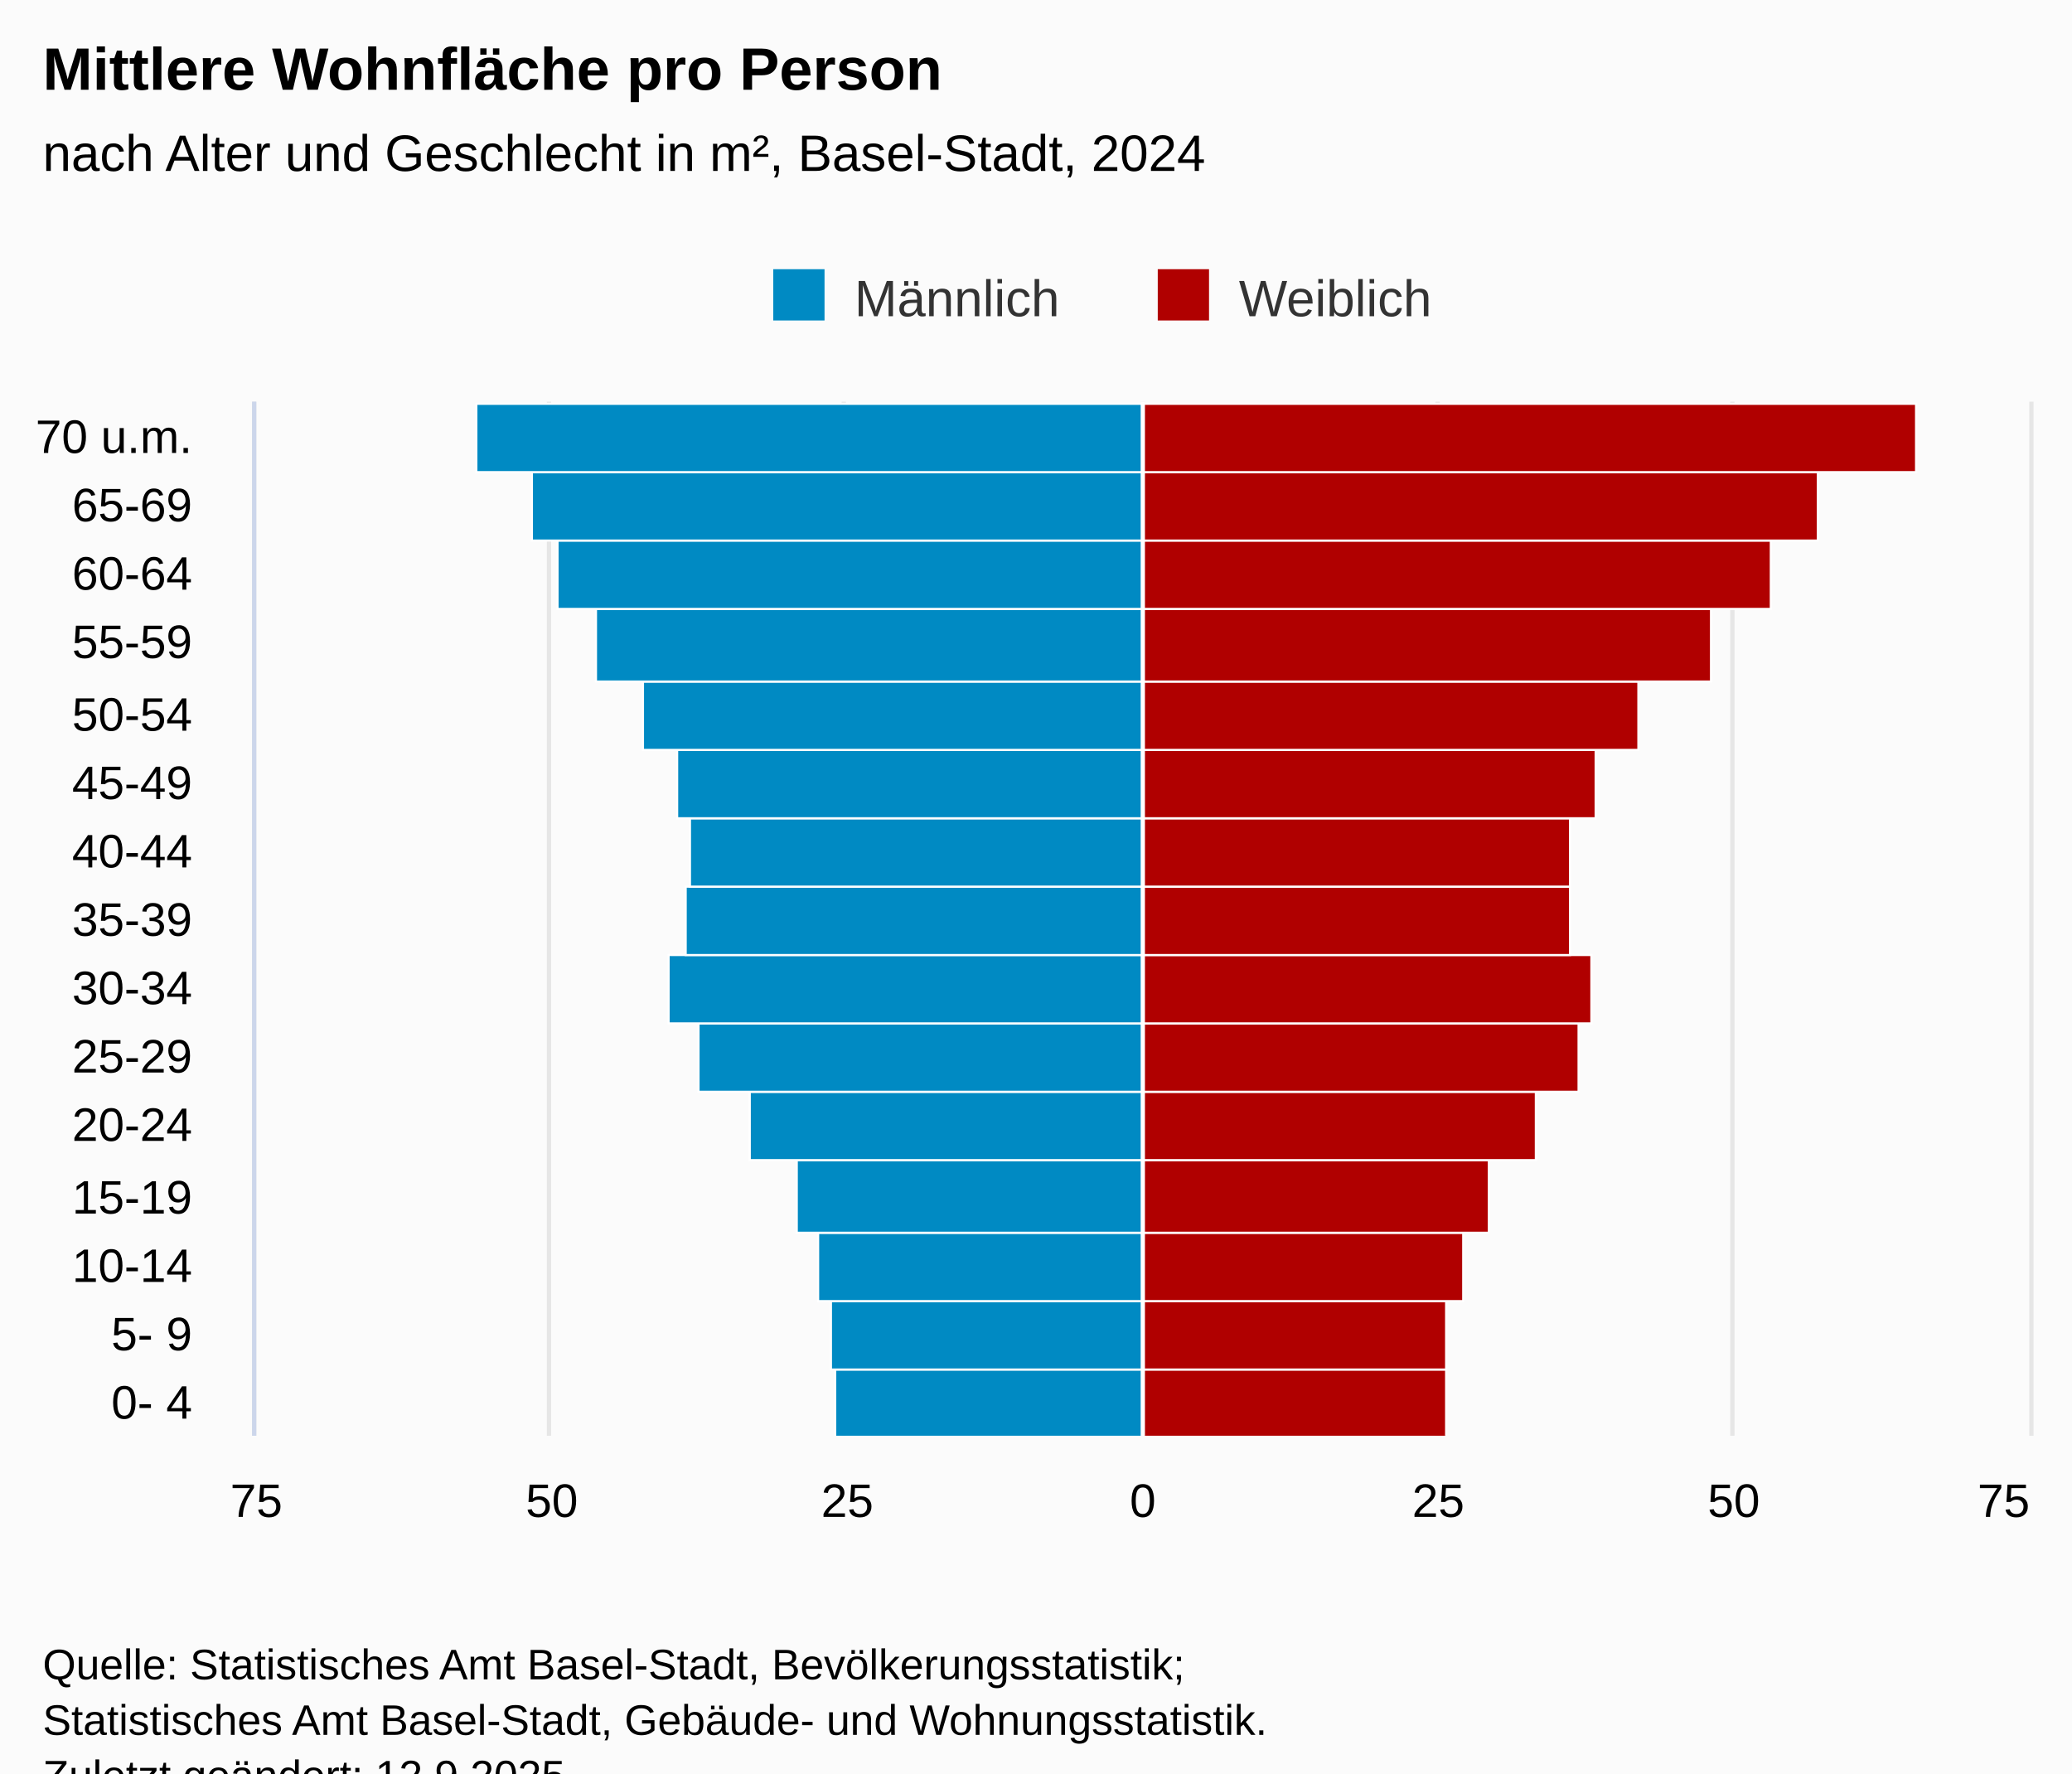
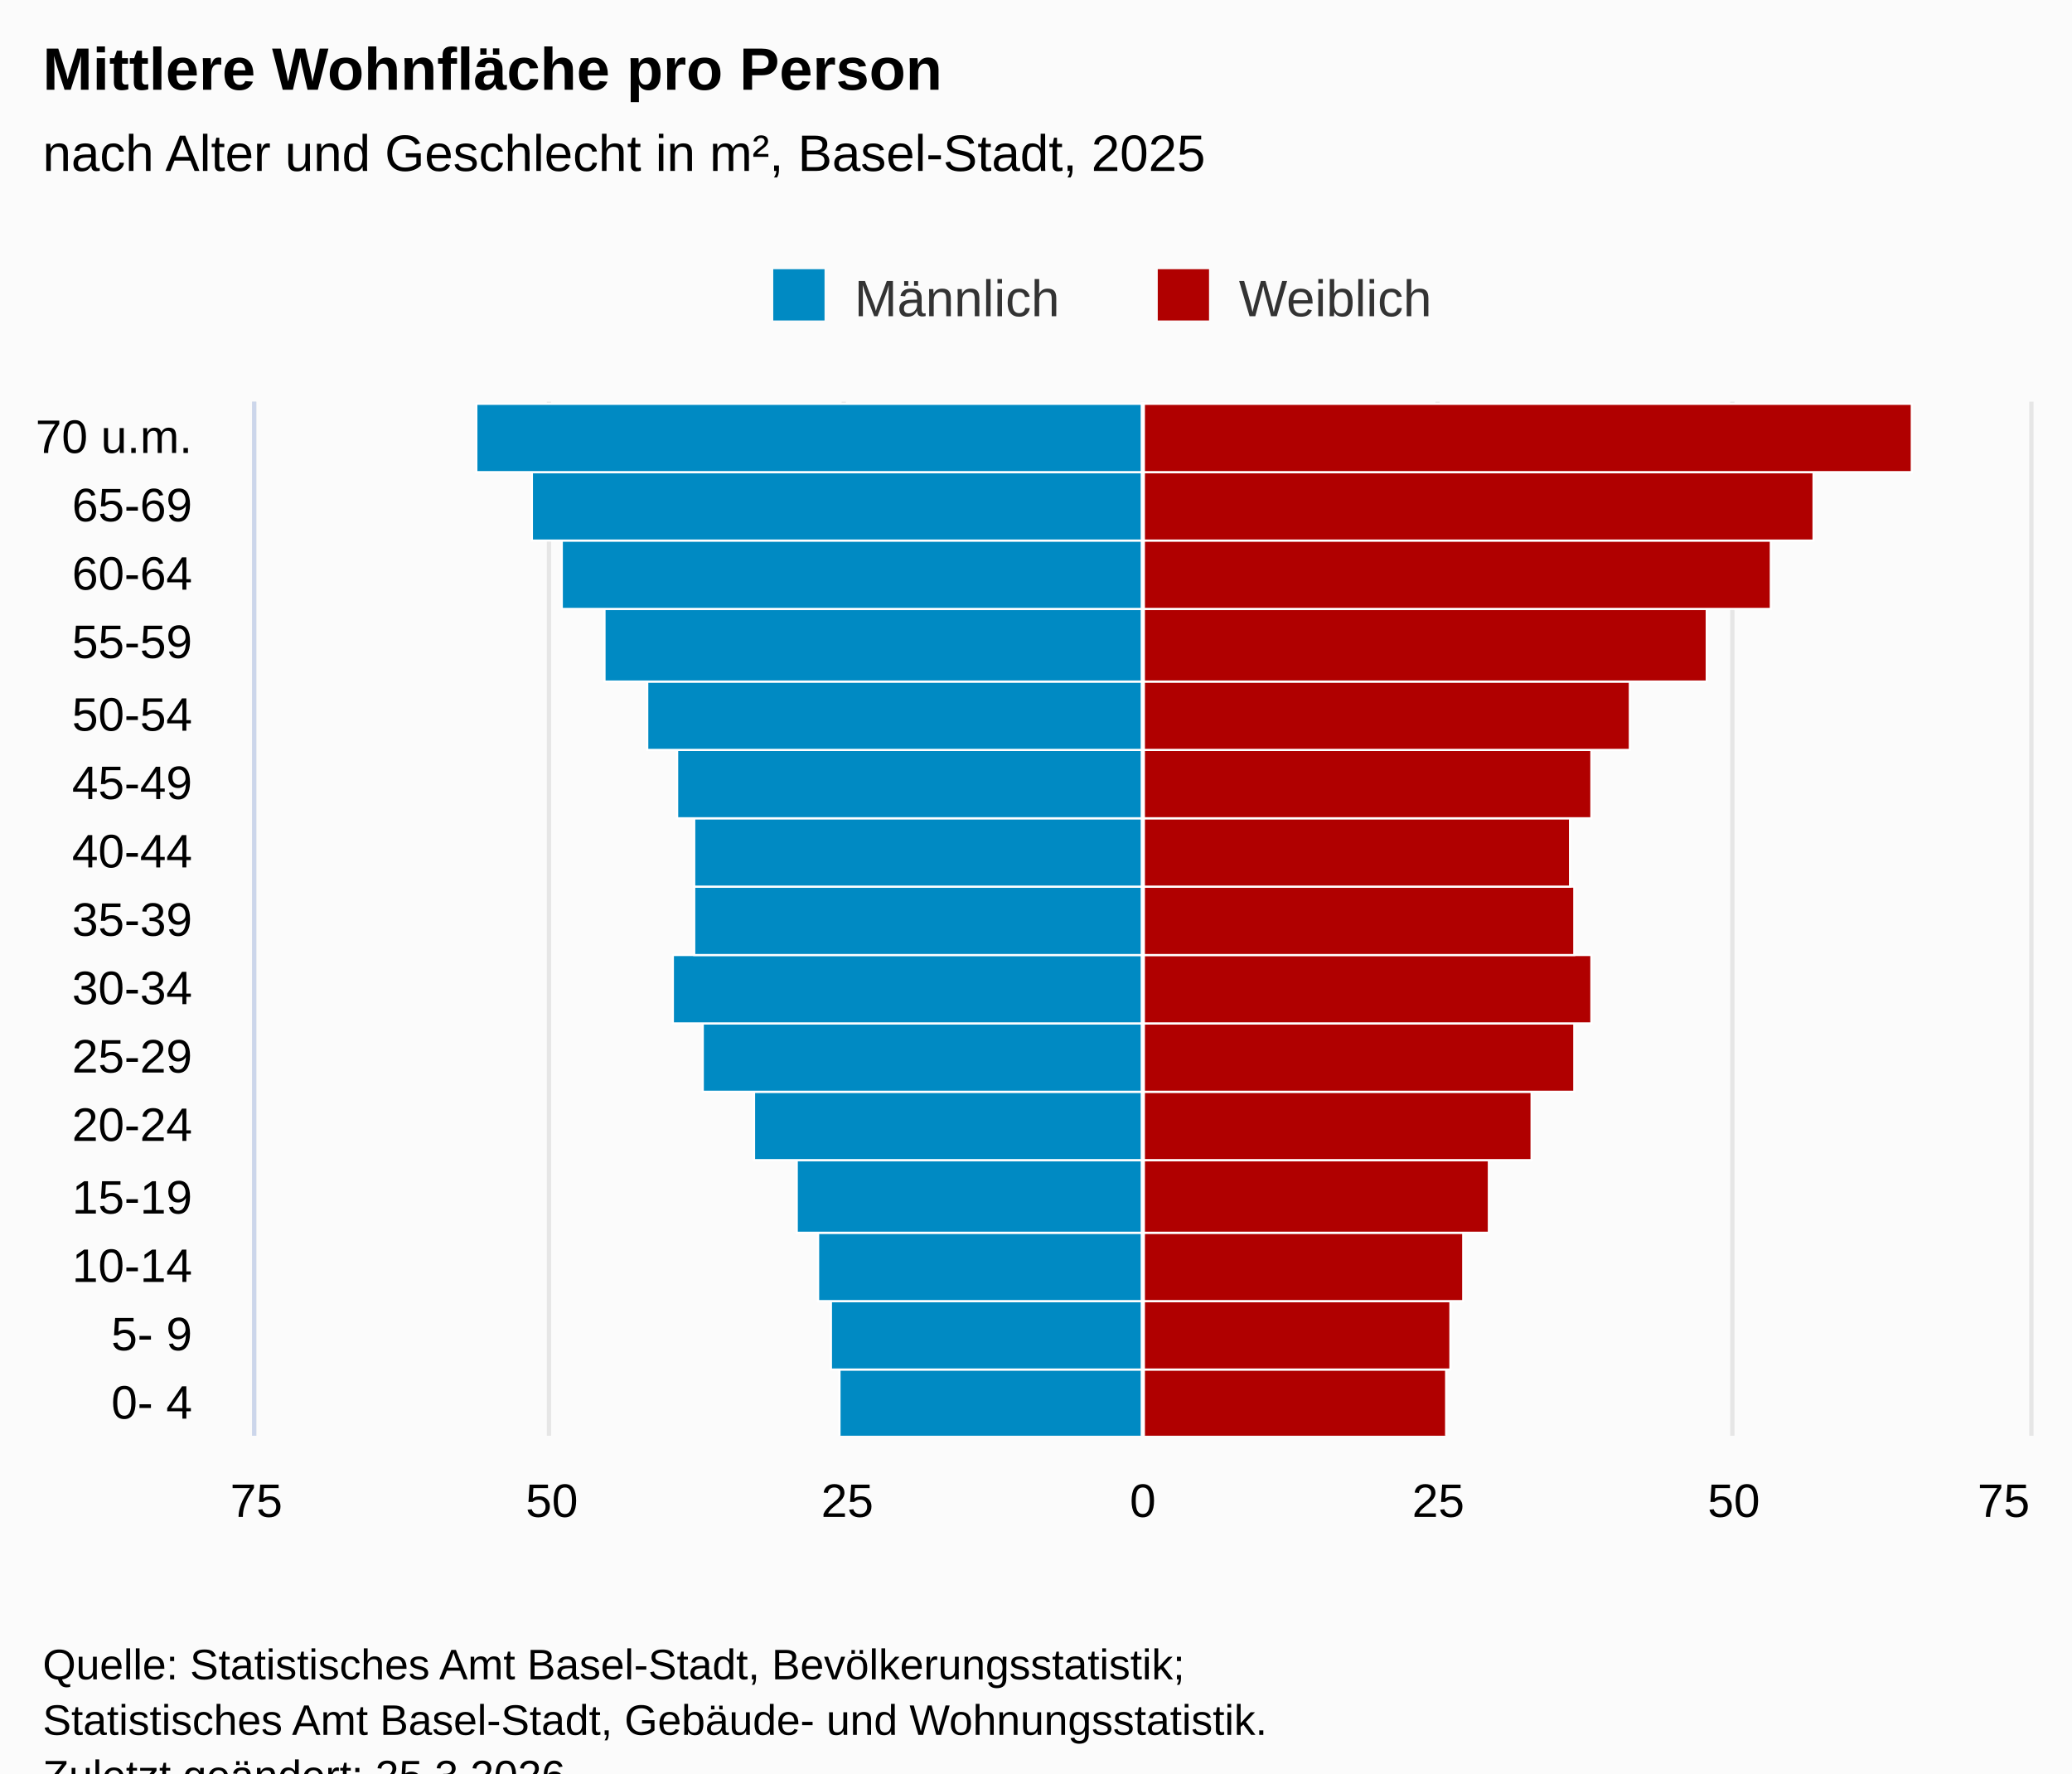
<svg xmlns="http://www.w3.org/2000/svg" version="1.1" class="highcharts-root" style="font-family:Arial;font-size:12px;" viewBox="0 0 485 415">
  <defs>
-     <clipPath id="highcharts-rky6q13-38-">
+     <clipPath id="highcharts-8p7xo0g-38-">
      <rect x="0" y="0" width="242" height="415" fill="none" />
    </clipPath>
-     <clipPath id="highcharts-rky6q13-54-">
+     <clipPath id="highcharts-8p7xo0g-54-">
      <rect x="0" y="0" width="242" height="415" fill="none" />
    </clipPath>
-     <clipPath id="highcharts-rky6q13-70-">
+     <clipPath id="highcharts-8p7xo0g-70-">
      <rect x="60" y="94" width="415" height="242" fill="none" />
    </clipPath>
  </defs>
  <rect fill="#fbfbfb" class="highcharts-background" x="0" y="0" width="485" height="428" rx="0" ry="0" />
  <rect fill="none" class="highcharts-plot-background" x="60" y="94" width="415" height="242" />
  <g class="highcharts-pane-group" data-z-index="0" />
  <g class="highcharts-grid highcharts-xaxis-grid" data-z-index="1">
    <path fill="none" data-z-index="1" class="highcharts-grid-line" d="M 60 320.5 L 475 320.5" opacity="1" />
    <path fill="none" data-z-index="1" class="highcharts-grid-line" d="M 60 304.5 L 475 304.5" opacity="1" />
    <path fill="none" data-z-index="1" class="highcharts-grid-line" d="M 60 288.5 L 475 288.5" opacity="1" />
    <path fill="none" data-z-index="1" class="highcharts-grid-line" d="M 60 271.5 L 475 271.5" opacity="1" />
    <path fill="none" data-z-index="1" class="highcharts-grid-line" d="M 60 255.5 L 475 255.5" opacity="1" />
    <path fill="none" data-z-index="1" class="highcharts-grid-line" d="M 60 239.5 L 475 239.5" opacity="1" />
    <path fill="none" data-z-index="1" class="highcharts-grid-line" d="M 60 223.5 L 475 223.5" opacity="1" />
    <path fill="none" data-z-index="1" class="highcharts-grid-line" d="M 60 207.5 L 475 207.5" opacity="1" />
    <path fill="none" data-z-index="1" class="highcharts-grid-line" d="M 60 191.5 L 475 191.5" opacity="1" />
    <path fill="none" data-z-index="1" class="highcharts-grid-line" d="M 60 175.5 L 475 175.5" opacity="1" />
    <path fill="none" data-z-index="1" class="highcharts-grid-line" d="M 60 159.5 L 475 159.5" opacity="1" />
    <path fill="none" data-z-index="1" class="highcharts-grid-line" d="M 60 142.5 L 475 142.5" opacity="1" />
    <path fill="none" data-z-index="1" class="highcharts-grid-line" d="M 60 126.5 L 475 126.5" opacity="1" />
    <path fill="none" data-z-index="1" class="highcharts-grid-line" d="M 60 110.5 L 475 110.5" opacity="1" />
    <path fill="none" data-z-index="1" class="highcharts-grid-line" d="M 60 94.5 L 475 94.5" opacity="1" />
    <path fill="none" data-z-index="1" class="highcharts-grid-line" d="M 60 336.5 L 475 336.5" opacity="1" />
  </g>
  <g class="highcharts-grid highcharts-yaxis-grid" data-z-index="1">
    <path fill="none" stroke="#e6e6e6" stroke-width="1" data-z-index="1" class="highcharts-grid-line" d="M 267.5 94 L 267.5 336" opacity="1" />
    <path fill="none" stroke="#e6e6e6" stroke-width="1" data-z-index="1" class="highcharts-grid-line" d="M 405.5 94 L 405.5 336" opacity="1" />
    <path fill="none" stroke="#e6e6e6" stroke-width="1" data-z-index="1" class="highcharts-grid-line" d="M 59.5 94 L 59.5 336" opacity="1" />
    <path fill="none" stroke="#e6e6e6" stroke-width="1" data-z-index="1" class="highcharts-grid-line" d="M 128.5 94 L 128.5 336" opacity="1" />
    <path fill="none" stroke="#e6e6e6" stroke-width="1" data-z-index="1" class="highcharts-grid-line" d="M 197.5 94 L 197.5 336" opacity="1" />
    <path fill="none" stroke="#e6e6e6" stroke-width="1" data-z-index="1" class="highcharts-grid-line" d="M 336.5 94 L 336.5 336" opacity="1" />
    <path fill="none" stroke="#e6e6e6" stroke-width="1" data-z-index="1" class="highcharts-grid-line" d="M 475.5 94 L 475.5 336" opacity="1" />
  </g>
  <rect fill="none" class="highcharts-plot-border" data-z-index="1" x="60" y="94" width="415" height="242" />
  <g class="highcharts-axis highcharts-xaxis" data-z-index="2">
    <path fill="none" class="highcharts-axis-line" stroke="#ccd6eb" stroke-width="1" data-z-index="7" d="M 59.5 94 L 59.5 336" />
  </g>
  <g class="highcharts-axis highcharts-yaxis" data-z-index="2">
    <path fill="none" class="highcharts-axis-line" data-z-index="7" d="M 60 336 L 475 336" />
  </g>
  <g class="highcharts-series-group" data-z-index="3">
-     <g class="highcharts-series highcharts-series-0 highcharts-bar-series" data-z-index="0.1" opacity="1" transform="translate(475,336) rotate(90) scale(-1,1) scale(1 1)" clip-path="url(#highcharts-rky6q13-54-)" width="415" height="242">
-       <rect x="-0.5" y="207.5" width="16" height="72" fill="#008AC3" stroke="#ffffff" stroke-width="0.5" opacity="1" class="highcharts-point highcharts-negative" />
+     <g class="highcharts-series highcharts-series-0 highcharts-bar-series" data-z-index="0.1" opacity="1" transform="translate(475,336) rotate(90) scale(-1,1) scale(1 1)" clip-path="url(#highcharts-8p7xo0g-54-)" width="415" height="242">
+       <rect x="-0.5" y="207.5" width="16" height="71" fill="#008AC3" stroke="#ffffff" stroke-width="0.5" opacity="1" class="highcharts-point highcharts-negative" />
      <rect x="15.5" y="207.5" width="16" height="73" fill="#008AC3" stroke="#ffffff" stroke-width="0.5" opacity="1" class="highcharts-point highcharts-negative" />
      <rect x="31.5" y="207.5" width="16" height="76" fill="#008AC3" stroke="#ffffff" stroke-width="0.5" opacity="1" class="highcharts-point highcharts-negative" />
      <rect x="47.5" y="207.5" width="17" height="81" fill="#008AC3" stroke="#ffffff" stroke-width="0.5" opacity="1" class="highcharts-point highcharts-negative" />
-       <rect x="64.5" y="207.5" width="16" height="92" fill="#008AC3" stroke="#ffffff" stroke-width="0.5" opacity="1" class="highcharts-point highcharts-negative" />
-       <rect x="80.5" y="207.5" width="16" height="104" fill="#008AC3" stroke="#ffffff" stroke-width="0.5" opacity="1" class="highcharts-point highcharts-negative" />
-       <rect x="96.5" y="207.5" width="16" height="111" fill="#008AC3" stroke="#ffffff" stroke-width="0.5" opacity="1" class="highcharts-point highcharts-negative" />
-       <rect x="112.5" y="207.5" width="16" height="107" fill="#008AC3" stroke="#ffffff" stroke-width="0.5" opacity="1" class="highcharts-point highcharts-negative" />
-       <rect x="128.5" y="207.5" width="16" height="106" fill="#008AC3" stroke="#ffffff" stroke-width="0.5" opacity="1" class="highcharts-point highcharts-negative" />
+       <rect x="64.5" y="207.5" width="16" height="91" fill="#008AC3" stroke="#ffffff" stroke-width="0.5" opacity="1" class="highcharts-point highcharts-negative" />
+       <rect x="80.5" y="207.5" width="16" height="103" fill="#008AC3" stroke="#ffffff" stroke-width="0.5" opacity="1" class="highcharts-point highcharts-negative" />
+       <rect x="96.5" y="207.5" width="16" height="110" fill="#008AC3" stroke="#ffffff" stroke-width="0.5" opacity="1" class="highcharts-point highcharts-negative" />
+       <rect x="112.5" y="207.5" width="16" height="105" fill="#008AC3" stroke="#ffffff" stroke-width="0.5" opacity="1" class="highcharts-point highcharts-negative" />
+       <rect x="128.5" y="207.5" width="16" height="105" fill="#008AC3" stroke="#ffffff" stroke-width="0.5" opacity="1" class="highcharts-point highcharts-negative" />
      <rect x="144.5" y="207.5" width="16" height="109" fill="#008AC3" stroke="#ffffff" stroke-width="0.5" opacity="1" class="highcharts-point highcharts-negative" />
-       <rect x="160.5" y="207.5" width="16" height="117" fill="#008AC3" stroke="#ffffff" stroke-width="0.5" opacity="1" class="highcharts-point highcharts-negative" />
-       <rect x="176.5" y="207.5" width="17" height="128" fill="#008AC3" stroke="#ffffff" stroke-width="0.5" opacity="1" class="highcharts-point highcharts-negative" />
-       <rect x="193.5" y="207.5" width="16" height="137" fill="#008AC3" stroke="#ffffff" stroke-width="0.5" opacity="1" class="highcharts-point highcharts-negative" />
+       <rect x="160.5" y="207.5" width="16" height="116" fill="#008AC3" stroke="#ffffff" stroke-width="0.5" opacity="1" class="highcharts-point highcharts-negative" />
+       <rect x="176.5" y="207.5" width="17" height="126" fill="#008AC3" stroke="#ffffff" stroke-width="0.5" opacity="1" class="highcharts-point highcharts-negative" />
+       <rect x="193.5" y="207.5" width="16" height="136" fill="#008AC3" stroke="#ffffff" stroke-width="0.5" opacity="1" class="highcharts-point highcharts-negative" />
      <rect x="209.5" y="207.5" width="16" height="143" fill="#008AC3" stroke="#ffffff" stroke-width="0.5" opacity="1" class="highcharts-point highcharts-negative" />
      <rect x="225.5" y="207.5" width="16" height="156" fill="#008AC3" stroke="#ffffff" stroke-width="0.5" opacity="1" class="highcharts-point highcharts-negative" />
    </g>
    <g class="highcharts-markers highcharts-series-0 highcharts-bar-series" data-z-index="0.1" opacity="1" transform="translate(475,336) rotate(90) scale(-1,1) scale(1 1)" clip-path="none" />
-     <g class="highcharts-series highcharts-series-1 highcharts-bar-series" data-z-index="0.1" opacity="1" transform="translate(475,336) rotate(90) scale(-1,1) scale(1 1)" clip-path="url(#highcharts-rky6q13-54-)" width="415" height="242">
+     <g class="highcharts-series highcharts-series-1 highcharts-bar-series" data-z-index="0.1" opacity="1" transform="translate(475,336) rotate(90) scale(-1,1) scale(1 1)" clip-path="url(#highcharts-8p7xo0g-54-)" width="415" height="242">
      <rect x="-0.5" y="136.5" width="16" height="71" fill="#B00000" stroke="#ffffff" stroke-width="0.5" opacity="1" class="highcharts-point" />
-       <rect x="15.5" y="136.5" width="16" height="71" fill="#B00000" stroke="#ffffff" stroke-width="0.5" opacity="1" class="highcharts-point" />
+       <rect x="15.5" y="135.5" width="16" height="72" fill="#B00000" stroke="#ffffff" stroke-width="0.5" opacity="1" class="highcharts-point" />
      <rect x="31.5" y="132.5" width="16" height="75" fill="#B00000" stroke="#ffffff" stroke-width="0.5" opacity="1" class="highcharts-point" />
      <rect x="47.5" y="126.5" width="17" height="81" fill="#B00000" stroke="#ffffff" stroke-width="0.5" opacity="1" class="highcharts-point" />
-       <rect x="64.5" y="115.5" width="16" height="92" fill="#B00000" stroke="#ffffff" stroke-width="0.5" opacity="1" class="highcharts-point" />
-       <rect x="80.5" y="105.5" width="16" height="102" fill="#B00000" stroke="#ffffff" stroke-width="0.5" opacity="1" class="highcharts-point" />
+       <rect x="64.5" y="116.5" width="16" height="91" fill="#B00000" stroke="#ffffff" stroke-width="0.5" opacity="1" class="highcharts-point" />
+       <rect x="80.5" y="106.5" width="16" height="101" fill="#B00000" stroke="#ffffff" stroke-width="0.5" opacity="1" class="highcharts-point" />
      <rect x="96.5" y="102.5" width="16" height="105" fill="#B00000" stroke="#ffffff" stroke-width="0.5" opacity="1" class="highcharts-point" />
-       <rect x="112.5" y="107.5" width="16" height="100" fill="#B00000" stroke="#ffffff" stroke-width="0.5" opacity="1" class="highcharts-point" />
+       <rect x="112.5" y="106.5" width="16" height="101" fill="#B00000" stroke="#ffffff" stroke-width="0.5" opacity="1" class="highcharts-point" />
      <rect x="128.5" y="107.5" width="16" height="100" fill="#B00000" stroke="#ffffff" stroke-width="0.5" opacity="1" class="highcharts-point" />
-       <rect x="144.5" y="101.5" width="16" height="106" fill="#B00000" stroke="#ffffff" stroke-width="0.5" opacity="1" class="highcharts-point" />
-       <rect x="160.5" y="91.5" width="16" height="116" fill="#B00000" stroke="#ffffff" stroke-width="0.5" opacity="1" class="highcharts-point" />
-       <rect x="176.5" y="74.5" width="17" height="133" fill="#B00000" stroke="#ffffff" stroke-width="0.5" opacity="1" class="highcharts-point" />
+       <rect x="144.5" y="102.5" width="16" height="105" fill="#B00000" stroke="#ffffff" stroke-width="0.5" opacity="1" class="highcharts-point" />
+       <rect x="160.5" y="93.5" width="16" height="114" fill="#B00000" stroke="#ffffff" stroke-width="0.5" opacity="1" class="highcharts-point" />
+       <rect x="176.5" y="75.5" width="17" height="132" fill="#B00000" stroke="#ffffff" stroke-width="0.5" opacity="1" class="highcharts-point" />
      <rect x="193.5" y="60.5" width="16" height="147" fill="#B00000" stroke="#ffffff" stroke-width="0.5" opacity="1" class="highcharts-point" />
-       <rect x="209.5" y="49.5" width="16" height="158" fill="#B00000" stroke="#ffffff" stroke-width="0.5" opacity="1" class="highcharts-point" />
-       <rect x="225.5" y="26.5" width="16" height="181" fill="#B00000" stroke="#ffffff" stroke-width="0.5" opacity="1" class="highcharts-point" />
+       <rect x="209.5" y="50.5" width="16" height="157" fill="#B00000" stroke="#ffffff" stroke-width="0.5" opacity="1" class="highcharts-point" />
+       <rect x="225.5" y="27.5" width="16" height="180" fill="#B00000" stroke="#ffffff" stroke-width="0.5" opacity="1" class="highcharts-point" />
    </g>
    <g class="highcharts-markers highcharts-series-1 highcharts-bar-series" data-z-index="0.1" opacity="1" transform="translate(475,336) rotate(90) scale(-1,1) scale(1 1)" clip-path="none" />
  </g>
  <text x="10" text-anchor="start" class="highcharts-title" data-z-index="4" style="color:#000000;font-size:14px;font-weight:bold;fill:#000000;" y="21">
    <tspan>Mittlere Wohnfläche pro Person</tspan>
  </text>
  <text x="10" text-anchor="start" class="highcharts-subtitle" data-z-index="4" style="color:#000000;font-size:12px;font-weight:normal;font-family:Arial;fill:#000000;" y="40">
-     <tspan>nach Alter und Geschlecht in m², Basel-Stadt, 2024</tspan>
+     <tspan>nach Alter und Geschlecht in m², Basel-Stadt, 2025</tspan>
  </text>
  <text x="10" text-anchor="start" class="highcharts-caption" data-z-index="4" style="color:#666666;fill:#666666;" y="370" />
  <g class="highcharts-plot-lines-4" data-z-index="4">
    <path fill="none" class="highcharts-plot-line " stroke="white" stroke-width="1" d="M 267.5 94 L 267.5 336" />
  </g>
  <g class="highcharts-legend" data-z-index="7" transform="translate(171,56)">
    <rect fill="none" class="highcharts-legend-box" rx="0" ry="0" x="0" y="0" width="174" height="26" visibility="visible" />
    <g data-z-index="1">
      <g>
        <g class="highcharts-legend-item highcharts-bar-series highcharts-color-undefined highcharts-series-0" data-z-index="1" transform="translate(8,3)">
          <text x="21" style="color:#333333;cursor:pointer;font-size:12px;font-weight:normal;fill:#333333;" text-anchor="start" data-z-index="2" y="15">
            <tspan>Männlich</tspan>
          </text>
          <rect x="2" y="4" width="12" height="12" fill="#008AC3" class="highcharts-point" data-z-index="3" />
        </g>
        <g class="highcharts-legend-item highcharts-bar-series highcharts-color-undefined highcharts-series-1" data-z-index="1" transform="translate(98,3)">
          <text x="21" y="15" style="color:#333333;cursor:pointer;font-size:12px;font-weight:normal;fill:#333333;" text-anchor="start" data-z-index="2">
            <tspan>Weiblich</tspan>
          </text>
          <rect x="2" y="4" width="12" height="12" fill="#B00000" class="highcharts-point" data-z-index="3" />
        </g>
      </g>
    </g>
  </g>
  <g class="highcharts-axis-labels highcharts-xaxis-labels" data-z-index="7">
    <text x="45" style="color:#000000;cursor:default;font-size:11px;fill:#000000;" text-anchor="end" transform="translate(0,0)" y="332" opacity="1">
      <tspan>0- 4</tspan>
    </text>
    <text x="45" style="color:#000000;cursor:default;font-size:11px;fill:#000000;" text-anchor="end" transform="translate(0,0)" y="316" opacity="1">
      <tspan>5- 9</tspan>
    </text>
    <text x="45" style="color:#000000;cursor:default;font-size:11px;fill:#000000;" text-anchor="end" transform="translate(0,0)" y="300" opacity="1">10-14</text>
    <text x="45" style="color:#000000;cursor:default;font-size:11px;fill:#000000;" text-anchor="end" transform="translate(0,0)" y="284" opacity="1">15-19</text>
    <text x="45" style="color:#000000;cursor:default;font-size:11px;fill:#000000;" text-anchor="end" transform="translate(0,0)" y="267" opacity="1">20-24</text>
    <text x="45" style="color:#000000;cursor:default;font-size:11px;fill:#000000;" text-anchor="end" transform="translate(0,0)" y="251" opacity="1">25-29</text>
    <text x="45" style="color:#000000;cursor:default;font-size:11px;fill:#000000;" text-anchor="end" transform="translate(0,0)" y="235" opacity="1">30-34</text>
    <text x="45" style="color:#000000;cursor:default;font-size:11px;fill:#000000;" text-anchor="end" transform="translate(0,0)" y="219" opacity="1">35-39</text>
    <text x="45" style="color:#000000;cursor:default;font-size:11px;fill:#000000;" text-anchor="end" transform="translate(0,0)" y="203" opacity="1">40-44</text>
    <text x="45" style="color:#000000;cursor:default;font-size:11px;fill:#000000;" text-anchor="end" transform="translate(0,0)" y="187" opacity="1">45-49</text>
    <text x="45" style="color:#000000;cursor:default;font-size:11px;fill:#000000;" text-anchor="end" transform="translate(0,0)" y="171" opacity="1">50-54</text>
    <text x="45" style="color:#000000;cursor:default;font-size:11px;fill:#000000;" text-anchor="end" transform="translate(0,0)" y="154" opacity="1">55-59</text>
    <text x="45" style="color:#000000;cursor:default;font-size:11px;fill:#000000;" text-anchor="end" transform="translate(0,0)" y="138" opacity="1">60-64</text>
    <text x="45" style="color:#000000;cursor:default;font-size:11px;fill:#000000;" text-anchor="end" transform="translate(0,0)" y="122" opacity="1">65-69</text>
    <text x="45" style="color:#000000;cursor:default;font-size:11px;fill:#000000;" text-anchor="end" transform="translate(0,0)" y="106" opacity="1">
      <tspan>70 u.m.</tspan>
    </text>
  </g>
  <g class="highcharts-axis-labels highcharts-yaxis-labels" data-z-index="7">
    <text x="267.5" style="color:#000000;cursor:default;font-size:11px;fill:#000000;" text-anchor="middle" transform="translate(0,0)" y="355" opacity="1">0</text>
    <text x="405.833" style="color:#000000;cursor:default;font-size:11px;fill:#000000;" text-anchor="middle" transform="translate(0,0)" y="355" opacity="1">50</text>
    <text x="60" style="color:#000000;cursor:default;font-size:11px;fill:#000000;" text-anchor="middle" transform="translate(0,0)" y="355" opacity="1">75</text>
    <text x="129.167" style="color:#000000;cursor:default;font-size:11px;fill:#000000;" text-anchor="middle" transform="translate(0,0)" y="355" opacity="1">50</text>
    <text x="198.333" style="color:#000000;cursor:default;font-size:11px;fill:#000000;" text-anchor="middle" transform="translate(0,0)" y="355" opacity="1">25</text>
    <text x="336.667" style="color:#000000;cursor:default;font-size:11px;fill:#000000;" text-anchor="middle" transform="translate(0,0)" y="355" opacity="1">25</text>
    <text x="469" style="color:#000000;cursor:default;font-size:11px;fill:#000000;" text-anchor="middle" transform="translate(0,0)" y="355" opacity="1">75</text>
  </g>
  <text x="10" class="highcharts-credits" text-anchor="start" data-z-index="8" style="cursor:default;color:#000000;font-size:10px;fill:#000000;" y="393">
    <tspan>Quelle: Statistisches Amt Basel-Stadt, Bevölkerungsstatistik;</tspan>
    <tspan x="10" dy="13">Statistisches Amt Basel-Stadt, Gebäude- und Wohnungsstatistik.</tspan>
-     <tspan x="10" dy="13">Zuletzt geändert: 12.9.2025</tspan>
+     <tspan x="10" dy="13">Zuletzt geändert: 25.3.2026</tspan>
  </text>
-   <g class="highcharts-control-points" data-z-index="99" clip-path="url(#highcharts-rky6q13-70-)" />
+   <g class="highcharts-control-points" data-z-index="99" clip-path="url(#highcharts-8p7xo0g-70-)" />
</svg>
